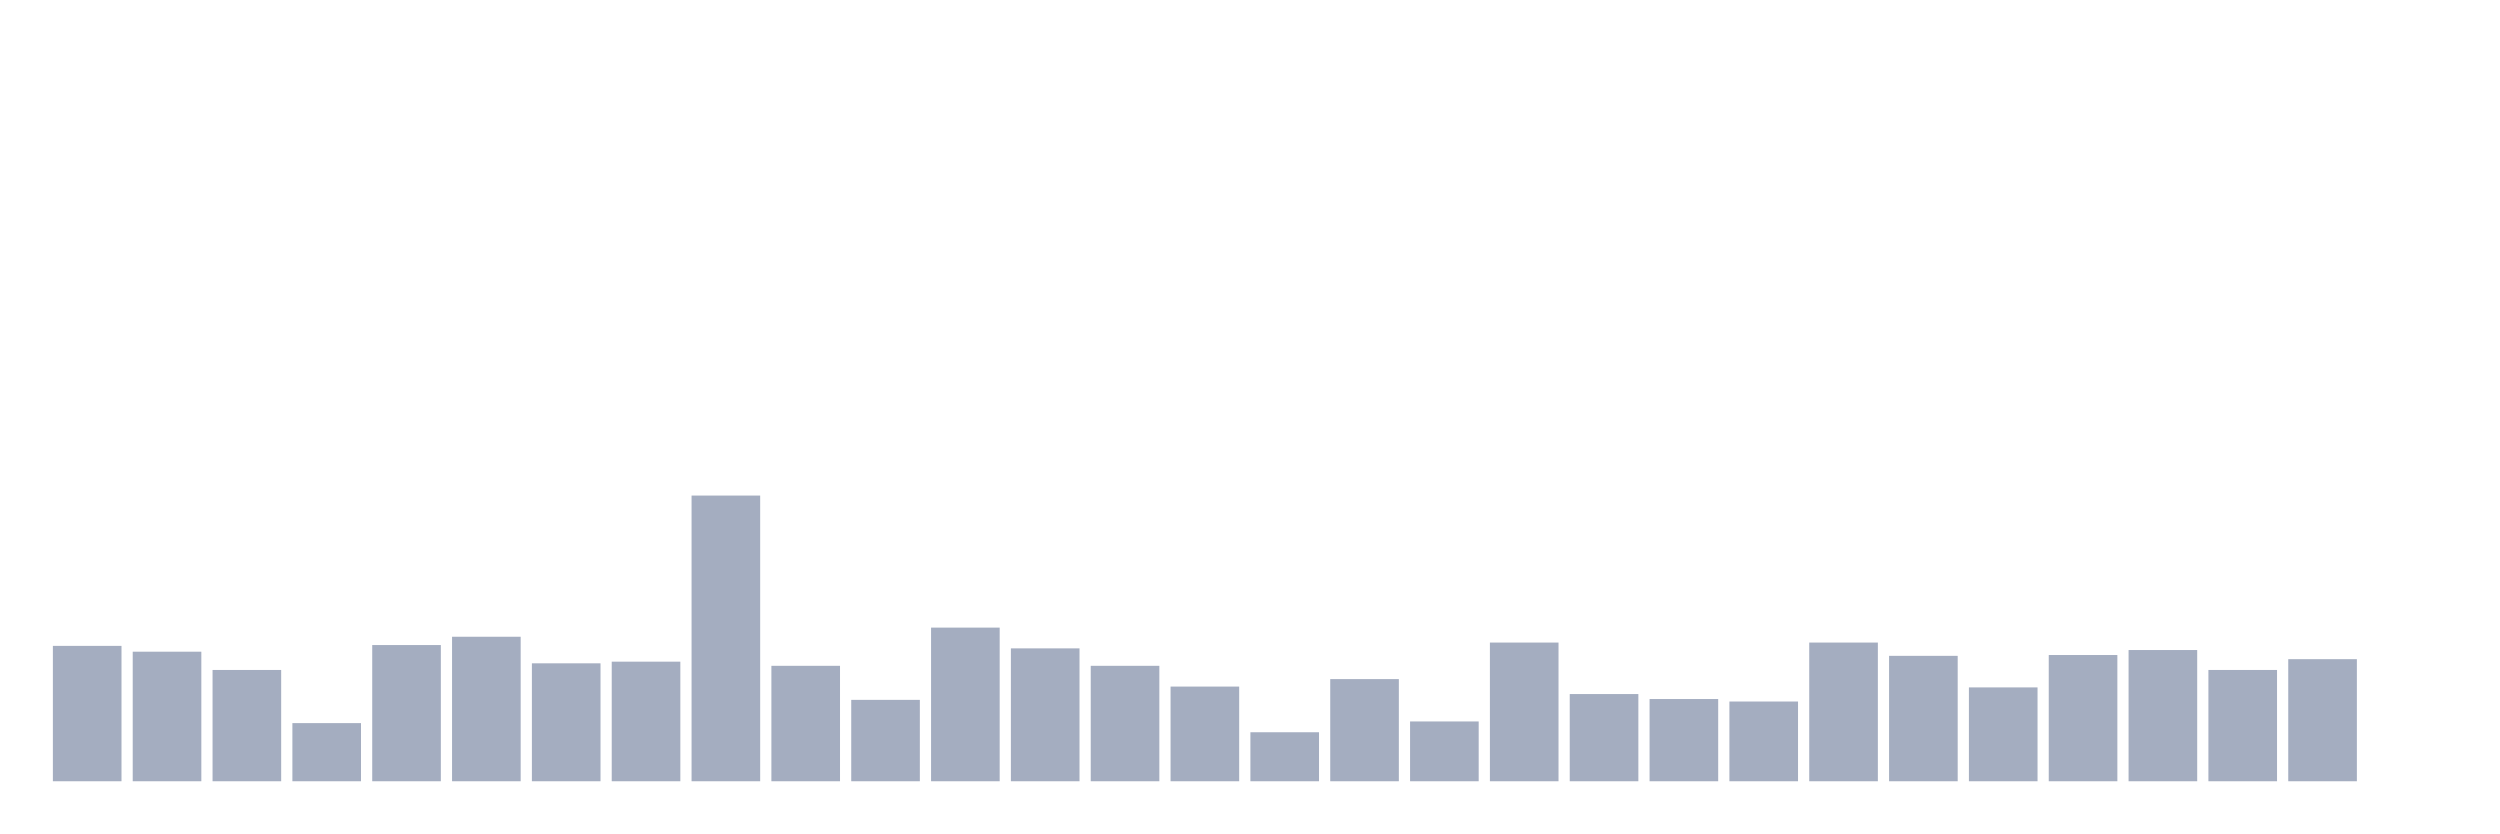
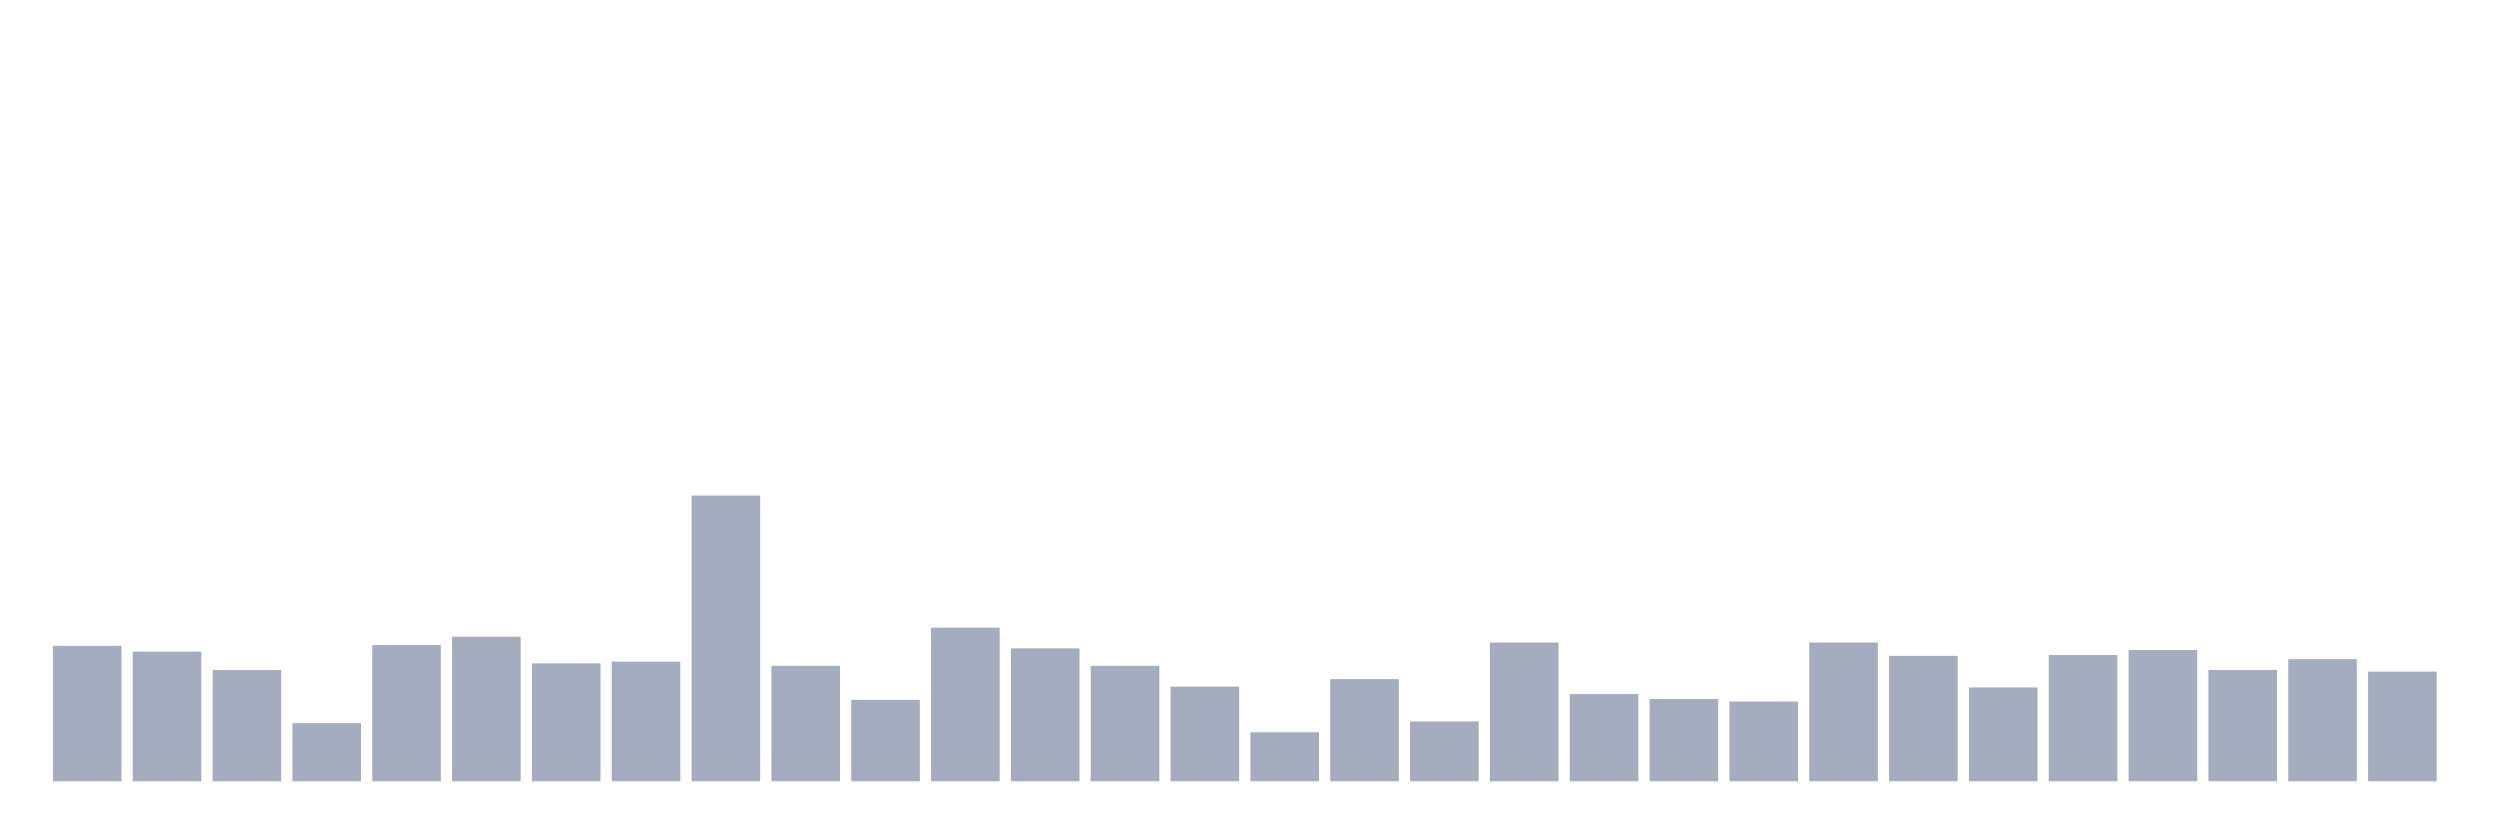
<svg xmlns="http://www.w3.org/2000/svg" viewBox="0 0 480 160">
  <g transform="translate(10,10)">
    <rect class="bar" x="0.153" width="13.175" y="114.009" height="25.991" fill="rgb(164,173,192)" />
    <rect class="bar" x="15.482" width="13.175" y="115.125" height="24.875" fill="rgb(164,173,192)" />
    <rect class="bar" x="30.81" width="13.175" y="118.633" height="21.367" fill="rgb(164,173,192)" />
    <rect class="bar" x="46.138" width="13.175" y="128.838" height="11.162" fill="rgb(164,173,192)" />
    <rect class="bar" x="61.466" width="13.175" y="113.85" height="26.15" fill="rgb(164,173,192)" />
    <rect class="bar" x="76.794" width="13.175" y="112.255" height="27.745" fill="rgb(164,173,192)" />
    <rect class="bar" x="92.123" width="13.175" y="117.358" height="22.642" fill="rgb(164,173,192)" />
    <rect class="bar" x="107.451" width="13.175" y="117.039" height="22.961" fill="rgb(164,173,192)" />
    <rect class="bar" x="122.779" width="13.175" y="85.148" height="54.852" fill="rgb(164,173,192)" />
    <rect class="bar" x="138.107" width="13.175" y="117.836" height="22.164" fill="rgb(164,173,192)" />
    <rect class="bar" x="153.436" width="13.175" y="124.374" height="15.626" fill="rgb(164,173,192)" />
    <rect class="bar" x="168.764" width="13.175" y="110.501" height="29.499" fill="rgb(164,173,192)" />
    <rect class="bar" x="184.092" width="13.175" y="114.487" height="25.513" fill="rgb(164,173,192)" />
    <rect class="bar" x="199.42" width="13.175" y="117.836" height="22.164" fill="rgb(164,173,192)" />
    <rect class="bar" x="214.748" width="13.175" y="121.822" height="18.178" fill="rgb(164,173,192)" />
    <rect class="bar" x="230.077" width="13.175" y="130.592" height="9.408" fill="rgb(164,173,192)" />
    <rect class="bar" x="245.405" width="13.175" y="120.387" height="19.613" fill="rgb(164,173,192)" />
    <rect class="bar" x="260.733" width="13.175" y="128.519" height="11.481" fill="rgb(164,173,192)" />
    <rect class="bar" x="276.061" width="13.175" y="113.371" height="26.629" fill="rgb(164,173,192)" />
    <rect class="bar" x="291.39" width="13.175" y="123.257" height="16.743" fill="rgb(164,173,192)" />
    <rect class="bar" x="306.718" width="13.175" y="124.214" height="15.786" fill="rgb(164,173,192)" />
    <rect class="bar" x="322.046" width="13.175" y="124.692" height="15.308" fill="rgb(164,173,192)" />
    <rect class="bar" x="337.374" width="13.175" y="113.371" height="26.629" fill="rgb(164,173,192)" />
    <rect class="bar" x="352.702" width="13.175" y="115.923" height="24.077" fill="rgb(164,173,192)" />
    <rect class="bar" x="368.031" width="13.175" y="121.982" height="18.018" fill="rgb(164,173,192)" />
    <rect class="bar" x="383.359" width="13.175" y="115.763" height="24.237" fill="rgb(164,173,192)" />
    <rect class="bar" x="398.687" width="13.175" y="114.806" height="25.194" fill="rgb(164,173,192)" />
    <rect class="bar" x="414.015" width="13.175" y="118.633" height="21.367" fill="rgb(164,173,192)" />
    <rect class="bar" x="429.344" width="13.175" y="116.56" height="23.44" fill="rgb(164,173,192)" />
-     <rect class="bar" x="444.672" width="13.175" y="140" height="0" fill="rgb(164,173,192)" />
+     <rect class="bar" x="444.672" width="13.175" y="118.952" height="21.048" fill="rgb(164,173,192)" />
  </g>
</svg>
